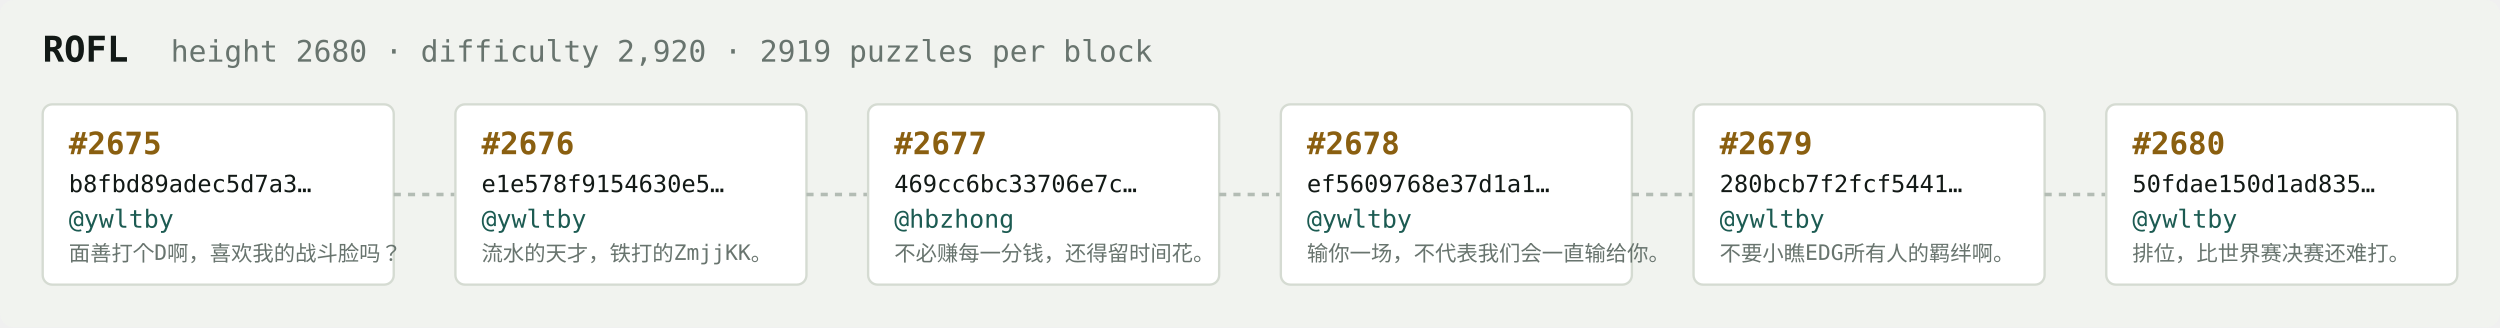
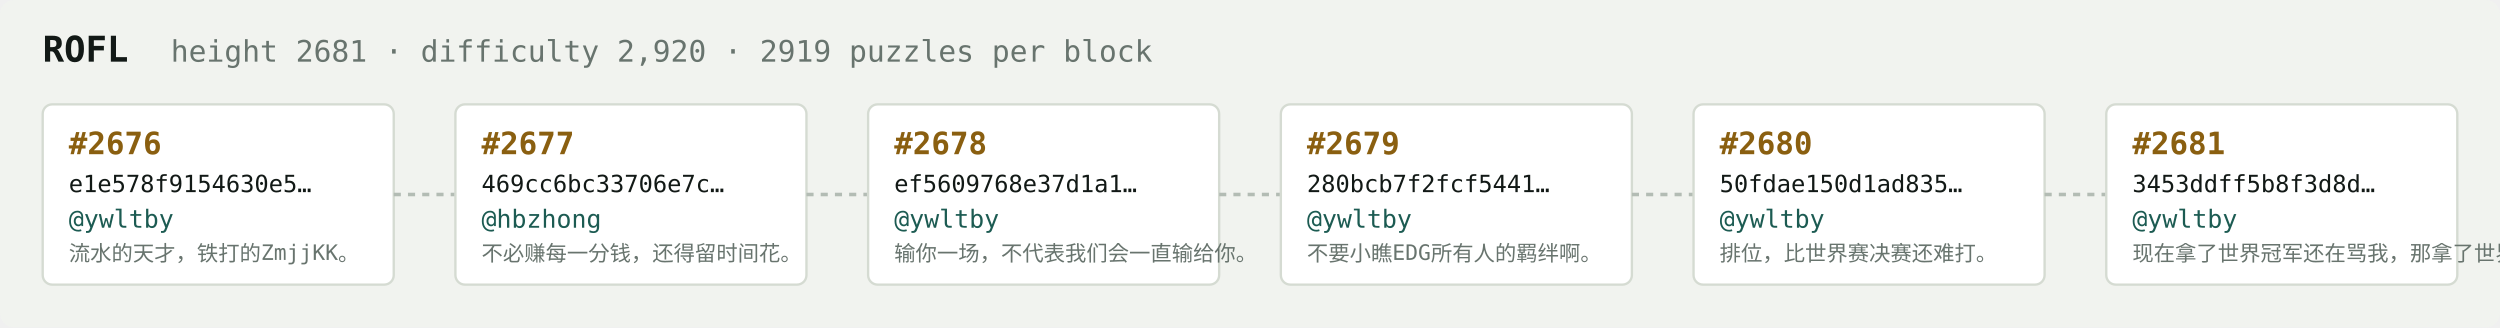
<svg xmlns="http://www.w3.org/2000/svg" width="1054" height="138" viewBox="0 0 1054 138" font-family="ui-monospace,SFMono-Regular,Menlo,monospace">
  <rect fill="#f1f3ef" width="1054" height="138" rx="6" />
  <text x="18" y="26" fill="#121916" font-size="15" font-weight="700">ROFL</text>
-   <text x="72" y="26" fill="#68746e" font-size="12.5">height 2680 · difficulty 2,920 · 2919 puzzles per block</text>
+   <text x="72" y="26" fill="#68746e" font-size="12.5">height 2681 · difficulty 2,920 · 2919 puzzles per block</text>
  <rect x="18" y="44" width="148" height="76" rx="4" fill="#ffffff" stroke="#d5dbd2" stroke-width="1" />
-   <text x="29" y="65" fill="#8a5f10" font-size="13" font-weight="700">#2675</text>
-   <text x="29" y="81" fill="#121916" font-size="10">b8fbd89adec5d7a3…</text>
+   <text x="29" y="65" fill="#8a5f10" font-size="13" font-weight="700">#2676</text>
+   <text x="29" y="81" fill="#121916" font-size="10">e1e578f9154630e5…</text>
  <text x="29" y="96" fill="#1c5b52" font-size="10.5">@ywltby</text>
-   <text x="29" y="110" fill="#68746e" font-size="9">面善打个D啊，喜欢我的战斗脸吗？</text>
+   <text x="29" y="110" fill="#68746e" font-size="9">流水的天才，铁打的ZmjjKK。</text>
  <line x1="166" y1="82.0" x2="192" y2="82.0" stroke="#b3bcb4" stroke-width="1.5" stroke-dasharray="3 3" />
  <rect x="192" y="44" width="148" height="76" rx="4" fill="#ffffff" stroke="#d5dbd2" stroke-width="1" />
-   <text x="203" y="65" fill="#8a5f10" font-size="13" font-weight="700">#2676</text>
-   <text x="203" y="81" fill="#121916" font-size="10">e1e578f9154630e5…</text>
-   <text x="203" y="96" fill="#1c5b52" font-size="10.5">@ywltby</text>
-   <text x="203" y="110" fill="#68746e" font-size="9">流水的天才，铁打的ZmjjKK。</text>
+   <text x="203" y="65" fill="#8a5f10" font-size="13" font-weight="700">#2677</text>
+   <text x="203" y="81" fill="#121916" font-size="10">469cc6bc33706e7c…</text>
+   <text x="203" y="96" fill="#1c5b52" font-size="10.5">@hbzhong</text>
+   <text x="203" y="110" fill="#68746e" font-size="9">不必赚每一分钱，还得留时间花。</text>
  <line x1="340" y1="82.0" x2="366" y2="82.0" stroke="#b3bcb4" stroke-width="1.5" stroke-dasharray="3 3" />
  <rect x="366" y="44" width="148" height="76" rx="4" fill="#ffffff" stroke="#d5dbd2" stroke-width="1" />
-   <text x="377" y="65" fill="#8a5f10" font-size="13" font-weight="700">#2677</text>
-   <text x="377" y="81" fill="#121916" font-size="10">469cc6bc33706e7c…</text>
-   <text x="377" y="96" fill="#1c5b52" font-size="10.5">@hbzhong</text>
-   <text x="377" y="110" fill="#68746e" font-size="9">不必赚每一分钱，还得留时间花。</text>
+   <text x="377" y="65" fill="#8a5f10" font-size="13" font-weight="700">#2678</text>
+   <text x="377" y="81" fill="#121916" font-size="10">ef5609768e37d1a1…</text>
+   <text x="377" y="96" fill="#1c5b52" font-size="10.5">@ywltby</text>
+   <text x="377" y="110" fill="#68746e" font-size="9">输你一场，不代表我们会一直输给你。</text>
  <line x1="514" y1="82.0" x2="540" y2="82.0" stroke="#b3bcb4" stroke-width="1.5" stroke-dasharray="3 3" />
  <rect x="540" y="44" width="148" height="76" rx="4" fill="#ffffff" stroke="#d5dbd2" stroke-width="1" />
-   <text x="551" y="65" fill="#8a5f10" font-size="13" font-weight="700">#2678</text>
-   <text x="551" y="81" fill="#121916" font-size="10">ef5609768e37d1a1…</text>
+   <text x="551" y="65" fill="#8a5f10" font-size="13" font-weight="700">#2679</text>
+   <text x="551" y="81" fill="#121916" font-size="10">280bcb7f2fcf5441…</text>
  <text x="551" y="96" fill="#1c5b52" font-size="10.5">@ywltby</text>
-   <text x="551" y="110" fill="#68746e" font-size="9">输你一场，不代表我们会一直输给你。</text>
+   <text x="551" y="110" fill="#68746e" font-size="9">不要小瞧EDG所有人的羁绊啊。</text>
  <line x1="688" y1="82.0" x2="714" y2="82.0" stroke="#b3bcb4" stroke-width="1.5" stroke-dasharray="3 3" />
  <rect x="714" y="44" width="148" height="76" rx="4" fill="#ffffff" stroke="#d5dbd2" stroke-width="1" />
-   <text x="725" y="65" fill="#8a5f10" font-size="13" font-weight="700">#2679</text>
-   <text x="725" y="81" fill="#121916" font-size="10">280bcb7f2fcf5441…</text>
+   <text x="725" y="65" fill="#8a5f10" font-size="13" font-weight="700">#2680</text>
+   <text x="725" y="81" fill="#121916" font-size="10">50fdae150d1ad835…</text>
  <text x="725" y="96" fill="#1c5b52" font-size="10.5">@ywltby</text>
-   <text x="725" y="110" fill="#68746e" font-size="9">不要小瞧EDG所有人的羁绊啊。</text>
+   <text x="725" y="110" fill="#68746e" font-size="9">排位，比世界赛决赛还难打。</text>
  <line x1="862" y1="82.0" x2="888" y2="82.0" stroke="#b3bcb4" stroke-width="1.5" stroke-dasharray="3 3" />
  <rect x="888" y="44" width="148" height="76" rx="4" fill="#ffffff" stroke="#d5dbd2" stroke-width="1" />
-   <text x="899" y="65" fill="#8a5f10" font-size="13" font-weight="700">#2680</text>
-   <text x="899" y="81" fill="#121916" font-size="10">50fdae150d1ad835…</text>
+   <text x="899" y="65" fill="#8a5f10" font-size="13" font-weight="700">#2681</text>
+   <text x="899" y="81" fill="#121916" font-size="10">3453ddff5b8f3d8d…</text>
  <text x="899" y="96" fill="#1c5b52" font-size="10.5">@ywltby</text>
-   <text x="899" y="110" fill="#68746e" font-size="9">排位，比世界赛决赛还难打。</text>
+   <text x="899" y="110" fill="#68746e" font-size="9">现在拿了世界冠军还在骂我，那拿了世界冠军有…</text>
</svg>
